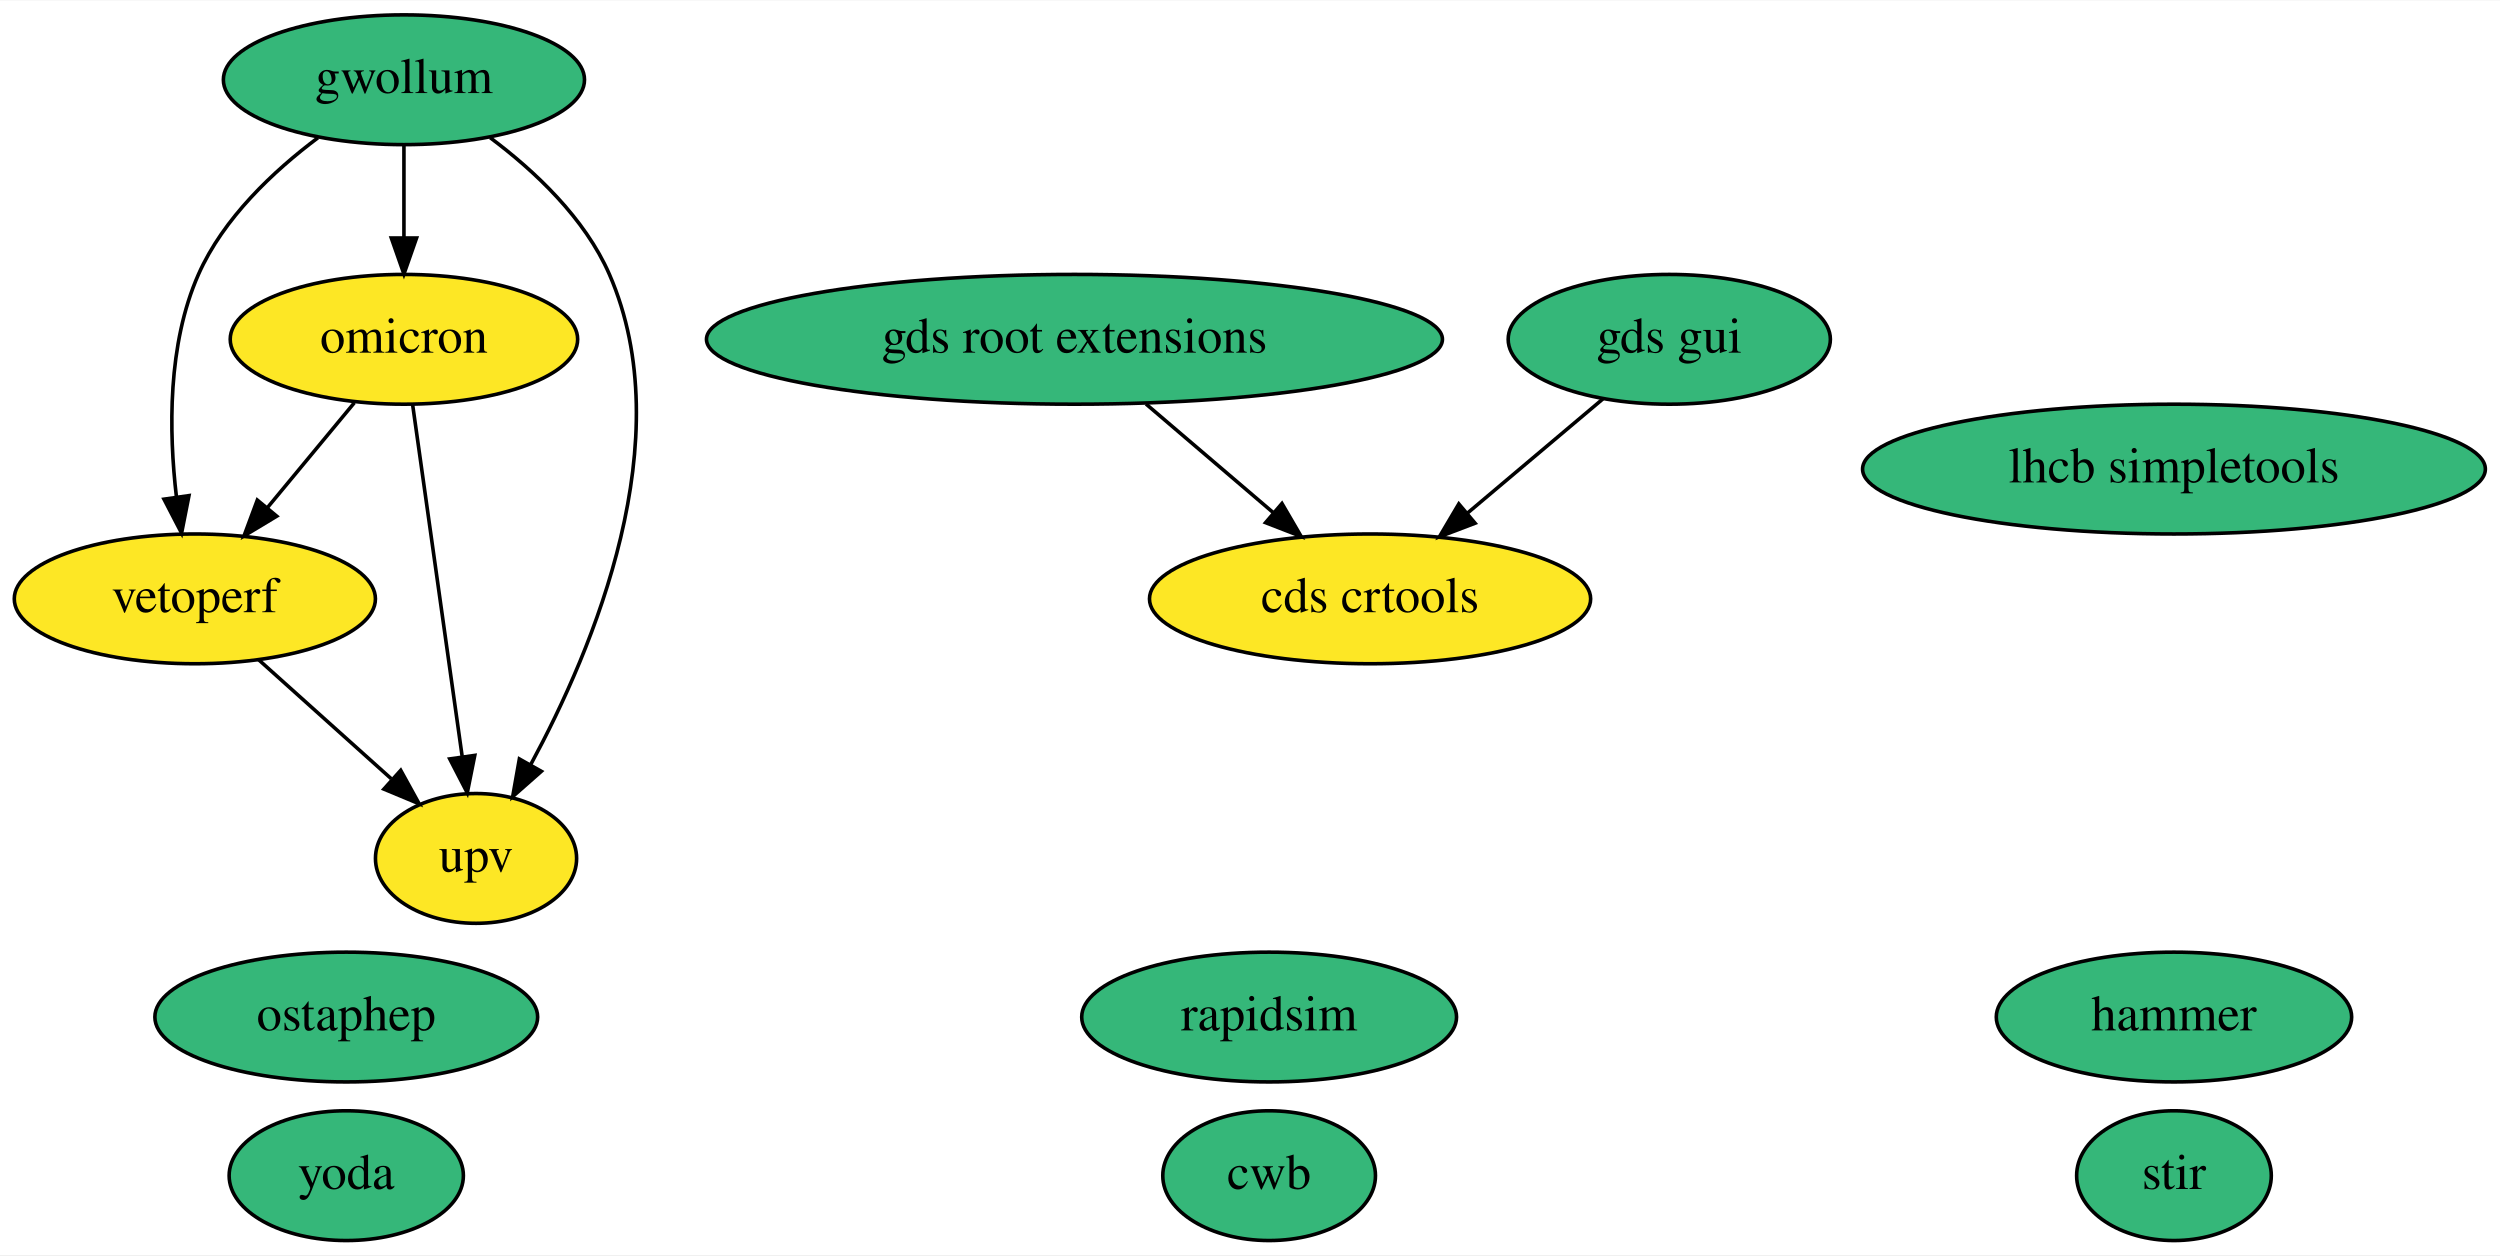
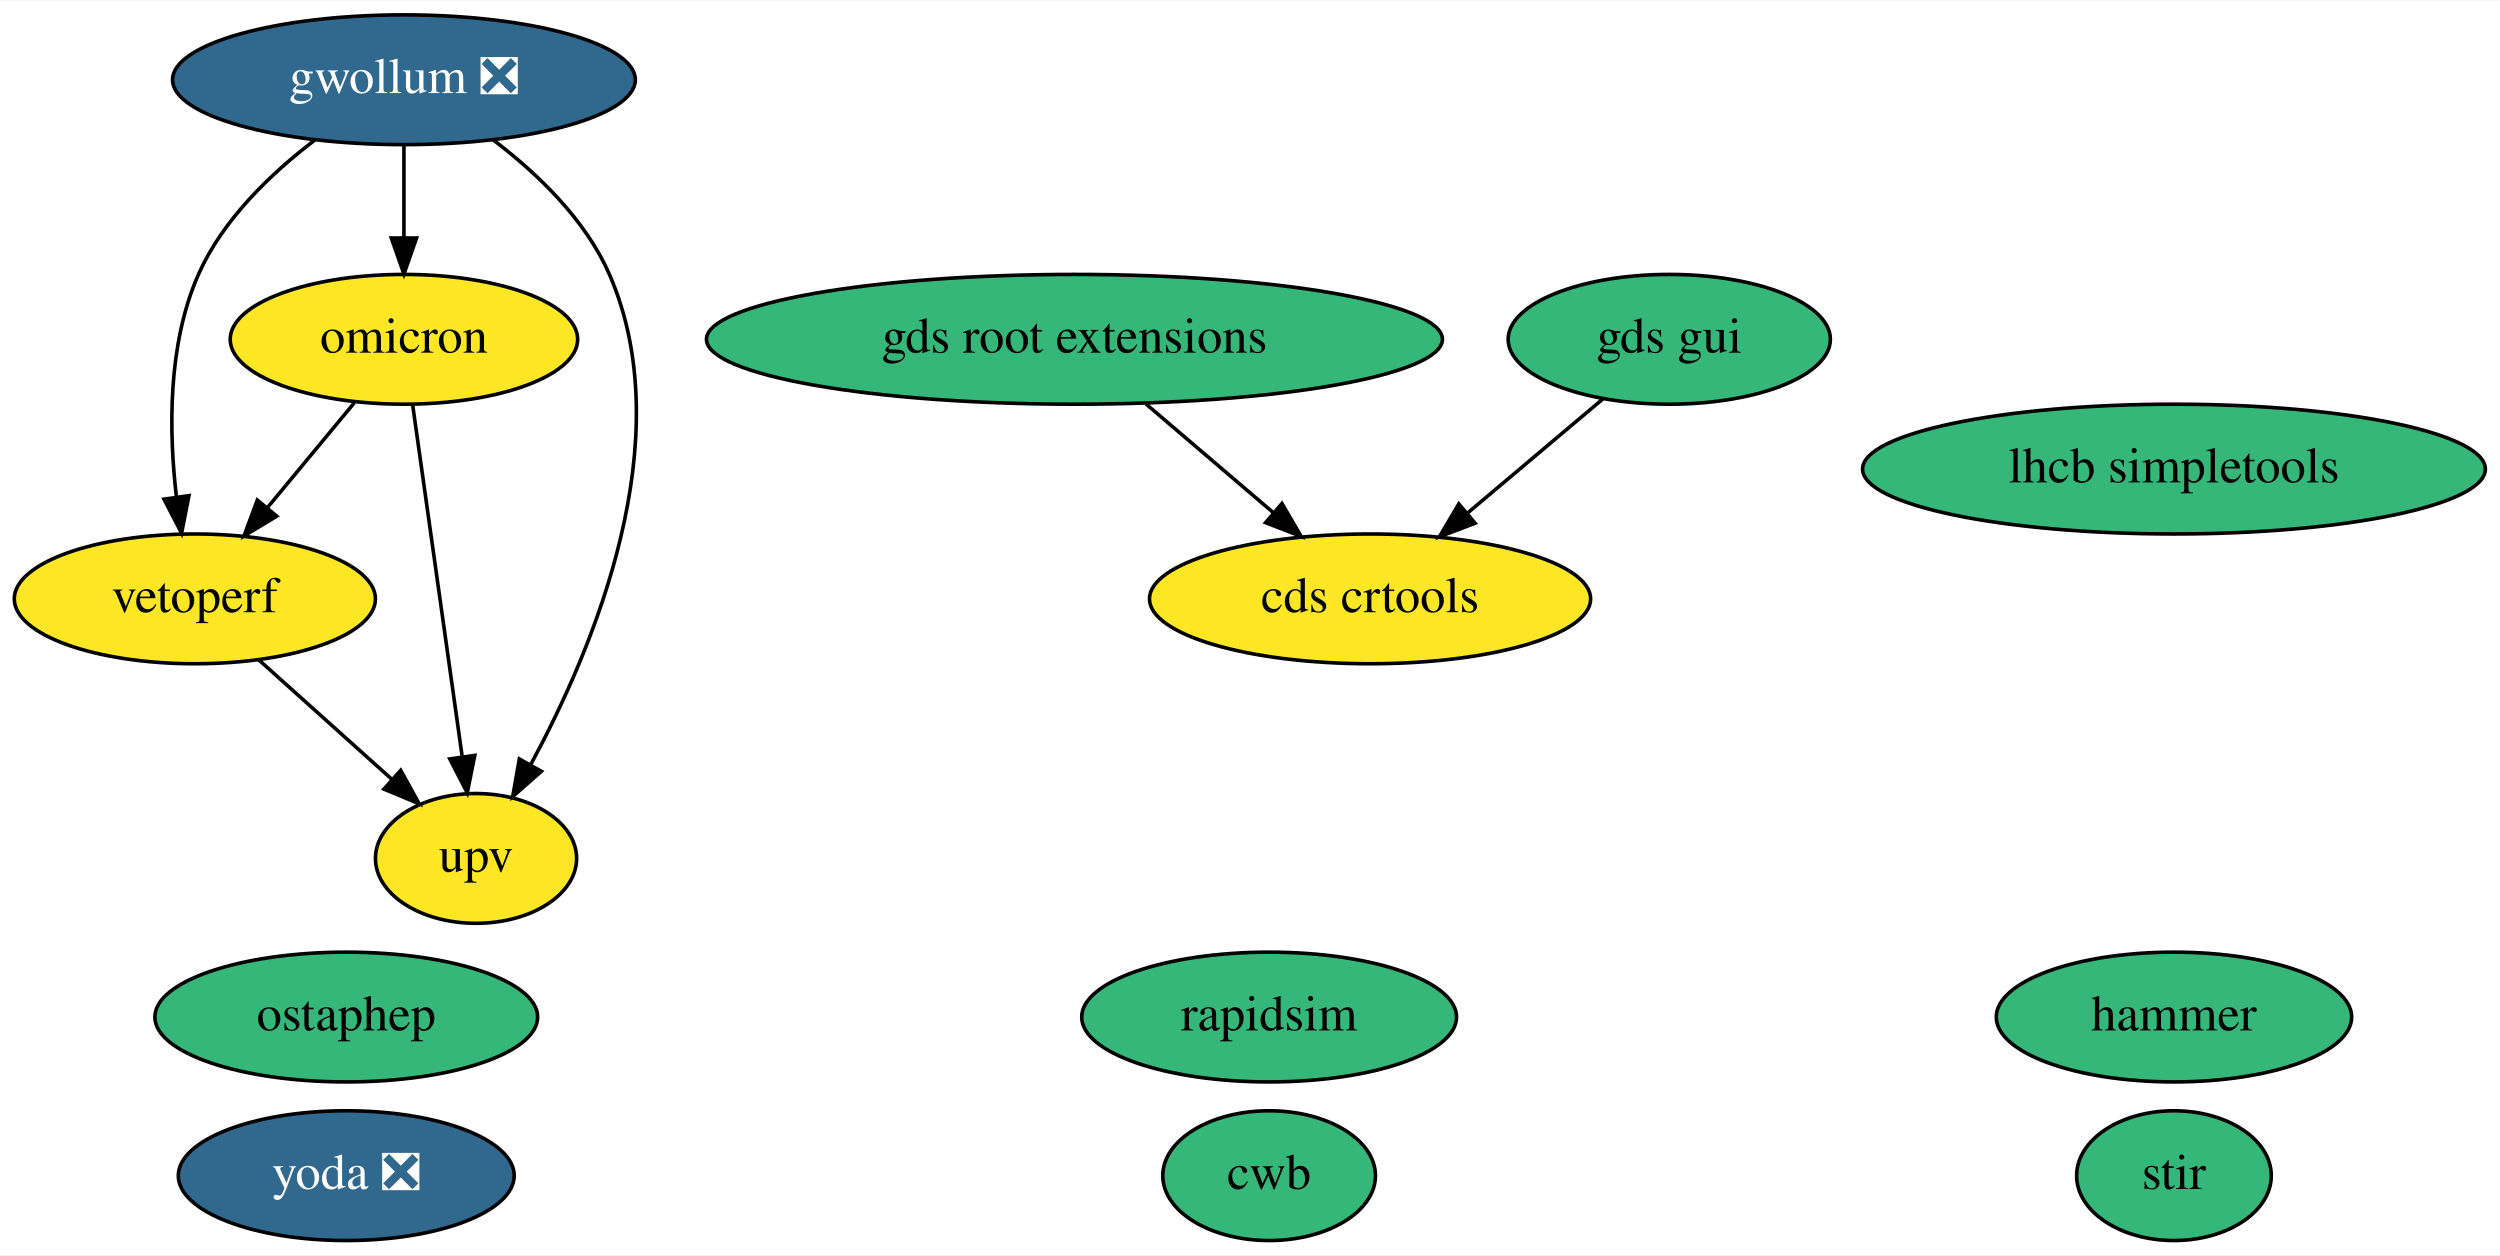
<svg xmlns="http://www.w3.org/2000/svg" xmlns:xlink="http://www.w3.org/1999/xlink" width="693pt" height="348pt" viewBox="0.00 0.00 693.49 348.00">
  <g id="graph0" class="graph" transform="scale(1 1) rotate(0) translate(4 344)">
    <polygon fill="white" stroke="none" points="-4,4 -4,-344 689.49,-344 689.49,4 -4,4" />
    <g id="node1" class="node">
      <g id="a_node1">
        <a xlink:href="https://github.com/conda-forge/stir-feedstock" xlink:title="stir">
          <ellipse fill="#35b779" stroke="black" cx="599.05" cy="-18" rx="27" ry="18" />
          <text text-anchor="middle" x="599.05" y="-14.3" font-family="Times,serif" font-size="14.00">stir</text>
        </a>
      </g>
    </g>
    <g id="node2" class="node">
      <g id="a_node2">
        <a xlink:href="https://github.com/conda-forge/rapidsim-feedstock" xlink:title="rapidsim">
          <ellipse fill="#35b779" stroke="black" cx="348.05" cy="-62" rx="51.99" ry="18" />
          <text text-anchor="middle" x="348.05" y="-58.3" font-family="Times,serif" font-size="14.00">rapidsim</text>
        </a>
      </g>
    </g>
    <g id="node3" class="node">
      <g id="a_node3">
        <a xlink:href="https://github.com/conda-forge/ostaphep-feedstock" xlink:title="ostaphep">
          <ellipse fill="#35b779" stroke="black" cx="92.05" cy="-62" rx="53.09" ry="18" />
          <text text-anchor="middle" x="92.05" y="-58.3" font-family="Times,serif" font-size="14.00">ostaphep</text>
        </a>
      </g>
    </g>
    <g id="node4" class="node">
      <g id="a_node4">
        <a xlink:href="https://github.com/conda-forge/lhcb-simpletools-feedstock" xlink:title="lhcb simpletools">
          <ellipse fill="#35b779" stroke="black" cx="599.05" cy="-214" rx="86.38" ry="18" />
          <text text-anchor="middle" x="599.05" y="-210.3" font-family="Times,serif" font-size="14.00">lhcb simpletools</text>
        </a>
      </g>
    </g>
    <g id="node5" class="node">
      <g id="a_node5">
-         <a xlink:href="https://github.com/conda-forge/gwollum-feedstock" xlink:title="gwollum">
-           <ellipse fill="#35b779" stroke="black" cx="108.05" cy="-322" rx="50.09" ry="18" />
-           <text text-anchor="middle" x="108.05" y="-318.3" font-family="Times,serif" font-size="14.00">gwollum</text>
+         <a xlink:href="https://github.com/conda-forge/gwollum-feedstock/pull/38" xlink:title="gwollum ❎">
+           <ellipse fill="#31688e" stroke="black" cx="108.05" cy="-322" rx="64.19" ry="18" />
+           <text text-anchor="middle" x="108.05" y="-318.3" font-family="Times,serif" font-size="14.00" fill="white">gwollum ❎</text>
        </a>
      </g>
    </g>
    <g id="node6" class="node">
      <g id="a_node6">
        <a xlink:href="https://github.com/conda-forge/omicron-feedstock" xlink:title="omicron">
          <ellipse fill="#fde725" stroke="black" cx="108.05" cy="-250" rx="48.19" ry="18" />
          <text text-anchor="middle" x="108.05" y="-246.3" font-family="Times,serif" font-size="14.00">omicron</text>
        </a>
      </g>
    </g>
    <g id="edge1" class="edge">
      <path fill="none" stroke="black" d="M108.05,-303.7C108.05,-295.98 108.05,-286.71 108.05,-278.11" />
      <polygon fill="black" stroke="black" points="111.55,-278.1 108.05,-268.1 104.55,-278.1 111.55,-278.1" />
    </g>
    <g id="node12" class="node">
      <g id="a_node12">
        <a xlink:href="https://github.com/conda-forge/vetoperf-feedstock" xlink:title="vetoperf">
          <ellipse fill="#fde725" stroke="black" cx="50.05" cy="-178" rx="50.09" ry="18" />
          <text text-anchor="middle" x="50.05" y="-174.3" font-family="Times,serif" font-size="14.00">vetoperf</text>
        </a>
      </g>
    </g>
    <g id="edge3" class="edge">
-       <path fill="none" stroke="black" d="M84.21,-305.92C71.85,-296.65 57.93,-283.57 51.05,-268 42.48,-248.63 42.8,-224.48 44.95,-206.23" />
+       <path fill="none" stroke="black" d="M83.32,-305.26C71.19,-296.03 57.77,-283.2 51.05,-268 42.48,-248.63 42.8,-224.48 44.95,-206.23" />
      <polygon fill="black" stroke="black" points="48.42,-206.64 46.37,-196.24 41.49,-205.65 48.42,-206.64" />
    </g>
    <g id="node13" class="node">
      <g id="a_node13">
        <a xlink:href="https://github.com/conda-forge/upv-feedstock" xlink:title="upv">
          <ellipse fill="#fde725" stroke="black" cx="128.05" cy="-106" rx="27.9" ry="18" />
          <text text-anchor="middle" x="128.05" y="-102.3" font-family="Times,serif" font-size="14.00">upv</text>
        </a>
      </g>
    </g>
    <g id="edge2" class="edge">
-       <path fill="none" stroke="black" d="M131.95,-305.95C144.33,-296.69 158.25,-283.61 165.05,-268 184.96,-222.29 160.77,-164.42 143.19,-131.98" />
+       <path fill="none" stroke="black" d="M132.84,-305.29C144.99,-296.07 158.41,-283.24 165.05,-268 184.96,-222.29 160.77,-164.42 143.19,-131.98" />
      <polygon fill="black" stroke="black" points="146.17,-130.16 138.22,-123.15 140.07,-133.59 146.17,-130.16" />
    </g>
    <g id="edge5" class="edge">
      <path fill="none" stroke="black" d="M94.3,-232.41C87.08,-223.69 78.09,-212.85 70.1,-203.21" />
      <polygon fill="black" stroke="black" points="72.77,-200.94 63.69,-195.47 67.38,-205.4 72.77,-200.94" />
    </g>
    <g id="edge4" class="edge">
      <path fill="none" stroke="black" d="M110.46,-231.87C113.87,-207.67 120.13,-163.21 124.19,-134.39" />
      <polygon fill="black" stroke="black" points="127.7,-134.58 125.62,-124.19 120.76,-133.6 127.7,-134.58" />
    </g>
    <g id="node7" class="node">
      <g id="a_node7">
        <a xlink:href="https://github.com/conda-forge/hammer-feedstock" xlink:title="hammer">
          <ellipse fill="#35b779" stroke="black" cx="599.05" cy="-62" rx="49.29" ry="18" />
          <text text-anchor="middle" x="599.05" y="-58.3" font-family="Times,serif" font-size="14.00">hammer</text>
        </a>
      </g>
    </g>
    <g id="node8" class="node">
      <g id="a_node8">
-         <a xlink:href="https://github.com/conda-forge/yoda-feedstock" xlink:title="yoda">
-           <ellipse fill="#35b779" stroke="black" cx="92.05" cy="-18" rx="32.49" ry="18" />
-           <text text-anchor="middle" x="92.05" y="-14.3" font-family="Times,serif" font-size="14.00">yoda</text>
+         <a xlink:href="https://github.com/conda-forge/yoda-feedstock/pull/25" xlink:title="yoda ❎">
+           <ellipse fill="#31688e" stroke="black" cx="92.05" cy="-18" rx="46.59" ry="18" />
+           <text text-anchor="middle" x="92.05" y="-14.3" font-family="Times,serif" font-size="14.00" fill="white">yoda ❎</text>
        </a>
      </g>
    </g>
    <g id="node9" class="node">
      <g id="a_node9">
        <a xlink:href="https://github.com/conda-forge/gds-root-extensions-feedstock" xlink:title="gds root extensions">
          <ellipse fill="#35b779" stroke="black" cx="294.05" cy="-250" rx="102.08" ry="18" />
          <text text-anchor="middle" x="294.05" y="-246.3" font-family="Times,serif" font-size="14.00">gds root extensions</text>
        </a>
      </g>
    </g>
    <g id="node11" class="node">
      <g id="a_node11">
        <a xlink:href="https://github.com/conda-forge/cds-crtools-feedstock" xlink:title="cds crtools">
          <ellipse fill="#fde725" stroke="black" cx="376.05" cy="-178" rx="61.19" ry="18" />
          <text text-anchor="middle" x="376.05" y="-174.3" font-family="Times,serif" font-size="14.00">cds crtools</text>
        </a>
      </g>
    </g>
    <g id="edge6" class="edge">
      <path fill="none" stroke="black" d="M313.9,-232.05C324.52,-222.98 337.77,-211.68 349.29,-201.84" />
      <polygon fill="black" stroke="black" points="351.61,-204.46 356.94,-195.31 347.06,-199.14 351.61,-204.46" />
    </g>
    <g id="node10" class="node">
      <g id="a_node10">
        <a xlink:href="https://github.com/conda-forge/gds-gui-feedstock" xlink:title="gds gui">
          <ellipse fill="#35b779" stroke="black" cx="459.05" cy="-250" rx="44.69" ry="18" />
          <text text-anchor="middle" x="459.05" y="-246.3" font-family="Times,serif" font-size="14.00">gds gui</text>
        </a>
      </g>
    </g>
    <g id="edge7" class="edge">
      <path fill="none" stroke="black" d="M440.63,-233.46C429.58,-224.15 415.33,-212.13 403.03,-201.76" />
      <polygon fill="black" stroke="black" points="405.18,-198.99 395.28,-195.22 400.67,-204.34 405.18,-198.99" />
    </g>
    <g id="edge8" class="edge">
      <path fill="none" stroke="black" d="M67.74,-161.12C78.63,-151.35 92.7,-138.72 104.52,-128.11" />
      <polygon fill="black" stroke="black" points="107.16,-130.44 112.27,-121.16 102.49,-125.23 107.16,-130.44" />
    </g>
    <g id="node14" class="node">
      <g id="a_node14">
        <a xlink:href="https://github.com/conda-forge/cwb-feedstock" xlink:title="cwb">
          <ellipse fill="#35b779" stroke="black" cx="348.05" cy="-18" rx="29.5" ry="18" />
          <text text-anchor="middle" x="348.05" y="-14.3" font-family="Times,serif" font-size="14.00">cwb</text>
        </a>
      </g>
    </g>
  </g>
</svg>
